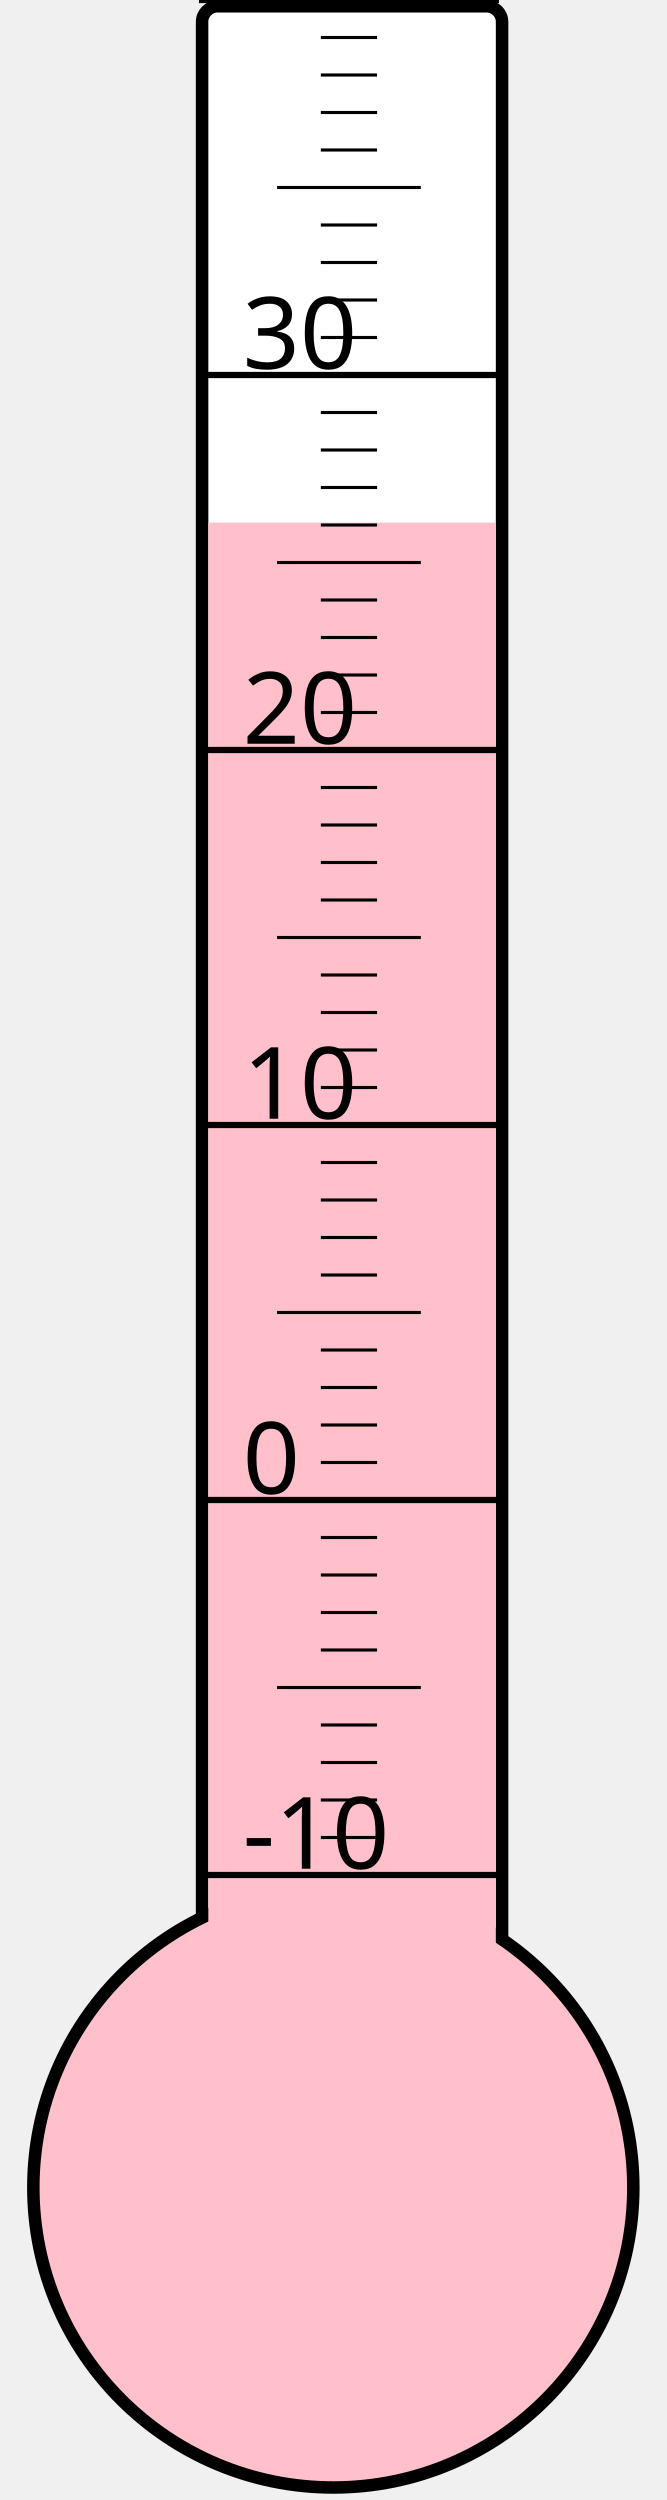
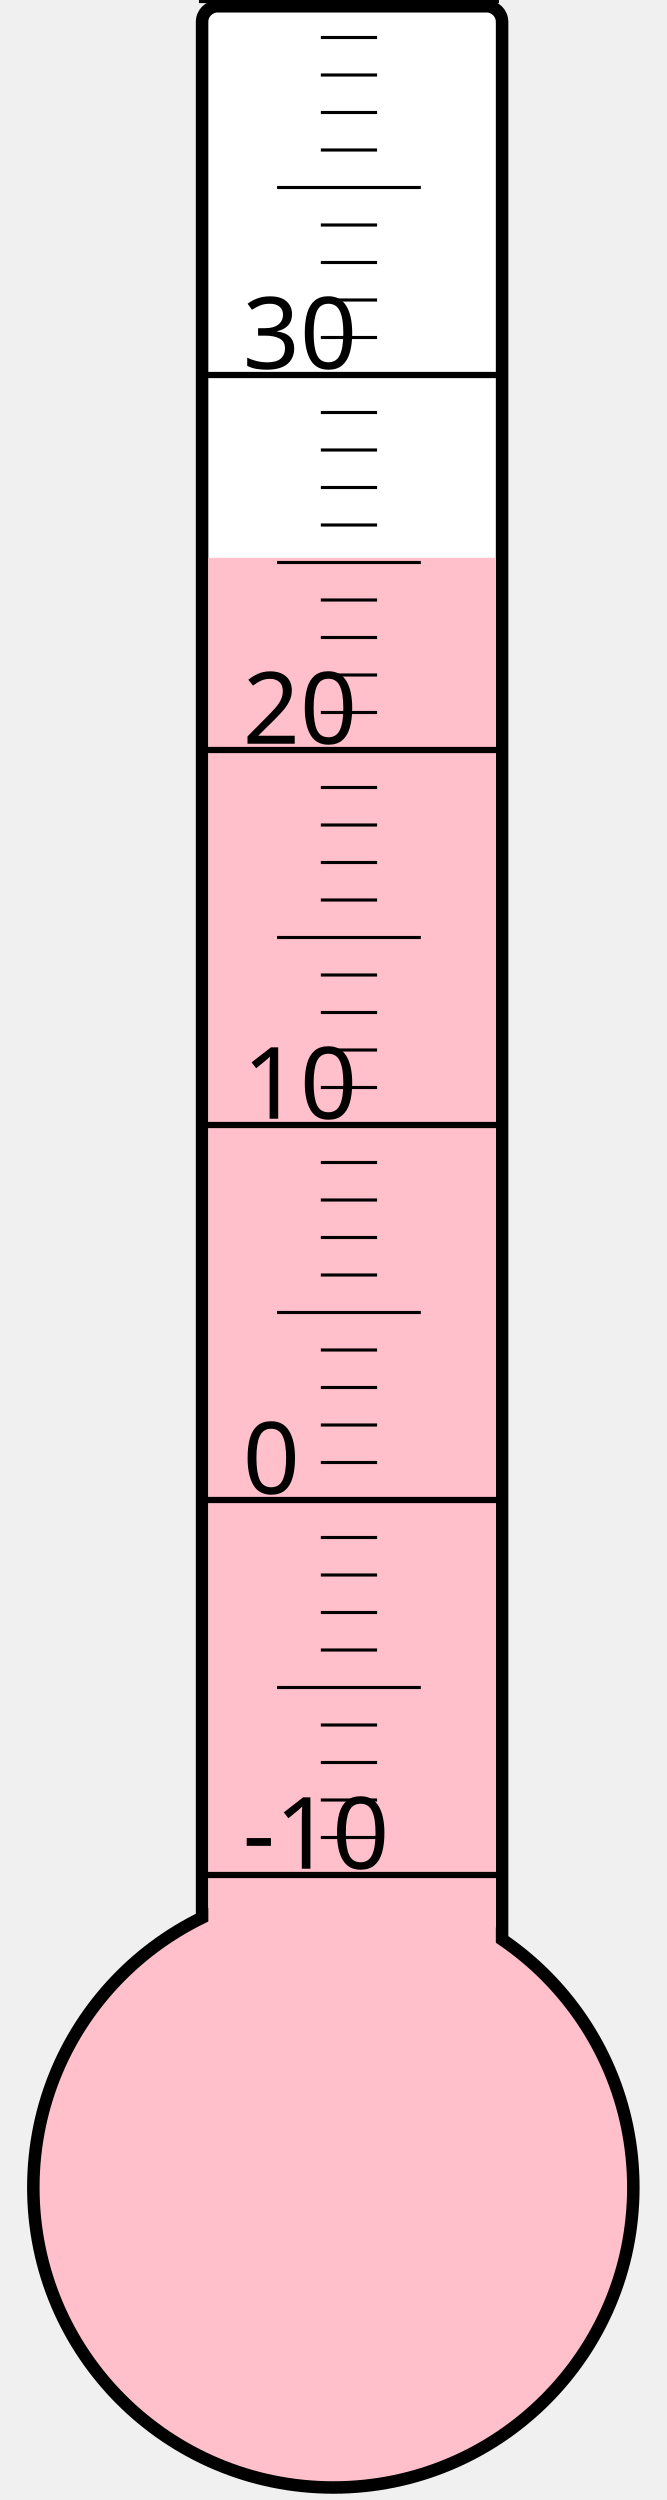
<svg xmlns="http://www.w3.org/2000/svg" width="40px" height="150px" viewBox="0 0 200 800">
  <rect width="200" height="800" x="0" y="0" style="fill: #ffffeb; fill-opacity: 0;" />
  <rect width="96" height="680" x="58" y="2" rx="5" ry="5" style="fill: white; fill-opacity: 1; stroke: black; stroke-width: 4;" />
  <circle cx="100" cy="700" r="96" style="fill: pink; stroke: black; stroke-width: 4;" />
-   <rect width="92" height="532.75" x="60" y="167.25" style="fill: pink; fill-opacity: 1; stroke-width: 0;" />
+   <rect width="92" height="521.5" x="60" y="178.5" style="fill: pink; fill-opacity: 1; stroke-width: 0;" />
  <text x="71" y="598" style="font-family: sans-serif; font-size: 24pt;">-10</text>
  <text x="71" y="478" style="font-family: sans-serif; font-size: 24pt;">0</text>
  <text x="71" y="358" style="font-family: sans-serif; font-size: 24pt;">10</text>
  <text x="71" y="238" style="font-family: sans-serif; font-size: 24pt;">20</text>
  <text x="71" y="118" style="font-family: sans-serif; font-size: 24pt;">30</text>
  <g style="stroke: black;">
    <line x1="57" y1="600" x2="153" y2="600" style="stroke-width: 2;" />
    <line x1="96" y1="588" x2="114" y2="588" style="stroke-width: 1;" />
    <line x1="96" y1="576" x2="114" y2="576" style="stroke-width: 1;" />
    <line x1="96" y1="564" x2="114" y2="564" style="stroke-width: 1;" />
    <line x1="96" y1="552" x2="114" y2="552" style="stroke-width: 1;" />
    <line x1="82" y1="540" x2="128" y2="540" style="stroke-width: 1;" />
    <line x1="96" y1="528" x2="114" y2="528" style="stroke-width: 1;" />
    <line x1="96" y1="516" x2="114" y2="516" style="stroke-width: 1;" />
    <line x1="96" y1="504" x2="114" y2="504" style="stroke-width: 1;" />
    <line x1="96" y1="492" x2="114" y2="492" style="stroke-width: 1;" />
    <line x1="57" y1="480" x2="153" y2="480" style="stroke-width: 2;" />
    <line x1="96" y1="468" x2="114" y2="468" style="stroke-width: 1;" />
    <line x1="96" y1="456" x2="114" y2="456" style="stroke-width: 1;" />
    <line x1="96" y1="444" x2="114" y2="444" style="stroke-width: 1;" />
    <line x1="96" y1="432" x2="114" y2="432" style="stroke-width: 1;" />
    <line x1="82" y1="420" x2="128" y2="420" style="stroke-width: 1;" />
    <line x1="96" y1="408" x2="114" y2="408" style="stroke-width: 1;" />
    <line x1="96" y1="396" x2="114" y2="396" style="stroke-width: 1;" />
    <line x1="96" y1="384" x2="114" y2="384" style="stroke-width: 1;" />
    <line x1="96" y1="372" x2="114" y2="372" style="stroke-width: 1;" />
    <line x1="57" y1="360" x2="153" y2="360" style="stroke-width: 2;" />
    <line x1="96" y1="348" x2="114" y2="348" style="stroke-width: 1;" />
    <line x1="96" y1="336" x2="114" y2="336" style="stroke-width: 1;" />
    <line x1="96" y1="324" x2="114" y2="324" style="stroke-width: 1;" />
    <line x1="96" y1="312" x2="114" y2="312" style="stroke-width: 1;" />
    <line x1="82" y1="300" x2="128" y2="300" style="stroke-width: 1;" />
    <line x1="96" y1="288" x2="114" y2="288" style="stroke-width: 1;" />
    <line x1="96" y1="276" x2="114" y2="276" style="stroke-width: 1;" />
    <line x1="96" y1="264" x2="114" y2="264" style="stroke-width: 1;" />
    <line x1="96" y1="252" x2="114" y2="252" style="stroke-width: 1;" />
    <line x1="57" y1="240" x2="153" y2="240" style="stroke-width: 2;" />
    <line x1="96" y1="228" x2="114" y2="228" style="stroke-width: 1;" />
    <line x1="96" y1="216" x2="114" y2="216" style="stroke-width: 1;" />
    <line x1="96" y1="204" x2="114" y2="204" style="stroke-width: 1;" />
    <line x1="96" y1="192" x2="114" y2="192" style="stroke-width: 1;" />
    <line x1="82" y1="180" x2="128" y2="180" style="stroke-width: 1;" />
    <line x1="96" y1="168" x2="114" y2="168" style="stroke-width: 1;" />
    <line x1="96" y1="156" x2="114" y2="156" style="stroke-width: 1;" />
    <line x1="96" y1="144" x2="114" y2="144" style="stroke-width: 1;" />
    <line x1="96" y1="132" x2="114" y2="132" style="stroke-width: 1;" />
    <line x1="57" y1="120" x2="153" y2="120" style="stroke-width: 2;" />
    <line x1="96" y1="108" x2="114" y2="108" style="stroke-width: 1;" />
    <line x1="96" y1="96" x2="114" y2="96" style="stroke-width: 1;" />
    <line x1="96" y1="84" x2="114" y2="84" style="stroke-width: 1;" />
    <line x1="96" y1="72" x2="114" y2="72" style="stroke-width: 1;" />
    <line x1="82" y1="60" x2="128" y2="60" style="stroke-width: 1;" />
    <line x1="96" y1="48" x2="114" y2="48" style="stroke-width: 1;" />
    <line x1="96" y1="36" x2="114" y2="36" style="stroke-width: 1;" />
    <line x1="96" y1="24" x2="114" y2="24" style="stroke-width: 1;" />
    <line x1="96" y1="12" x2="114" y2="12" style="stroke-width: 1;" />
    <line x1="57" y1="0" x2="153" y2="0" style="stroke-width: 2;" />
  </g>
</svg>
